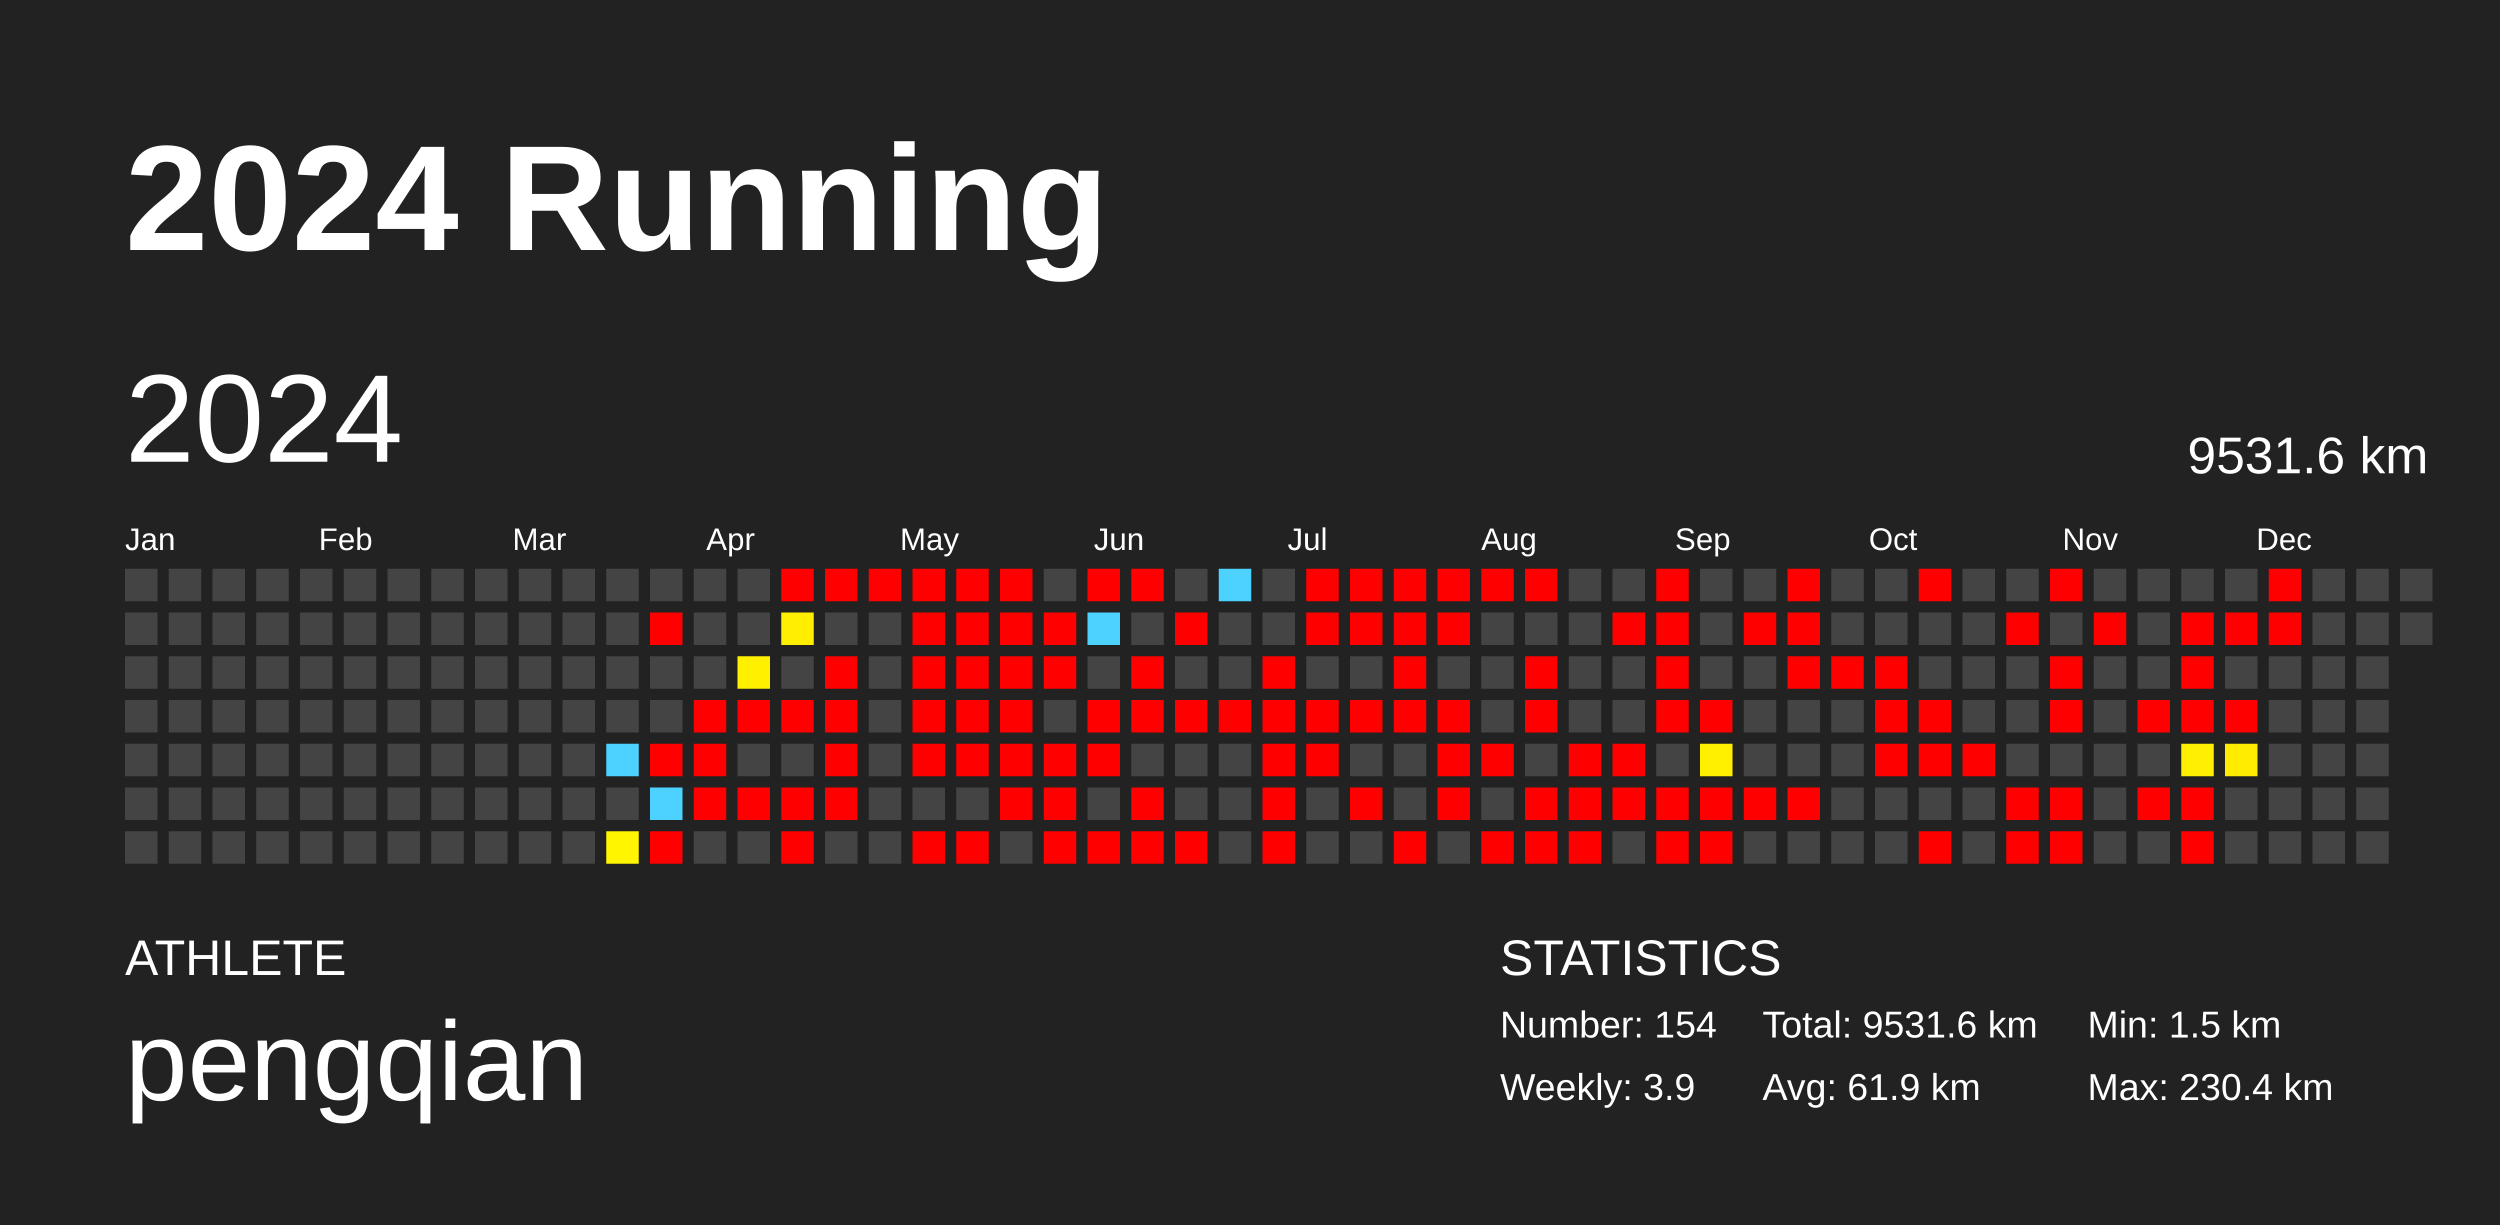
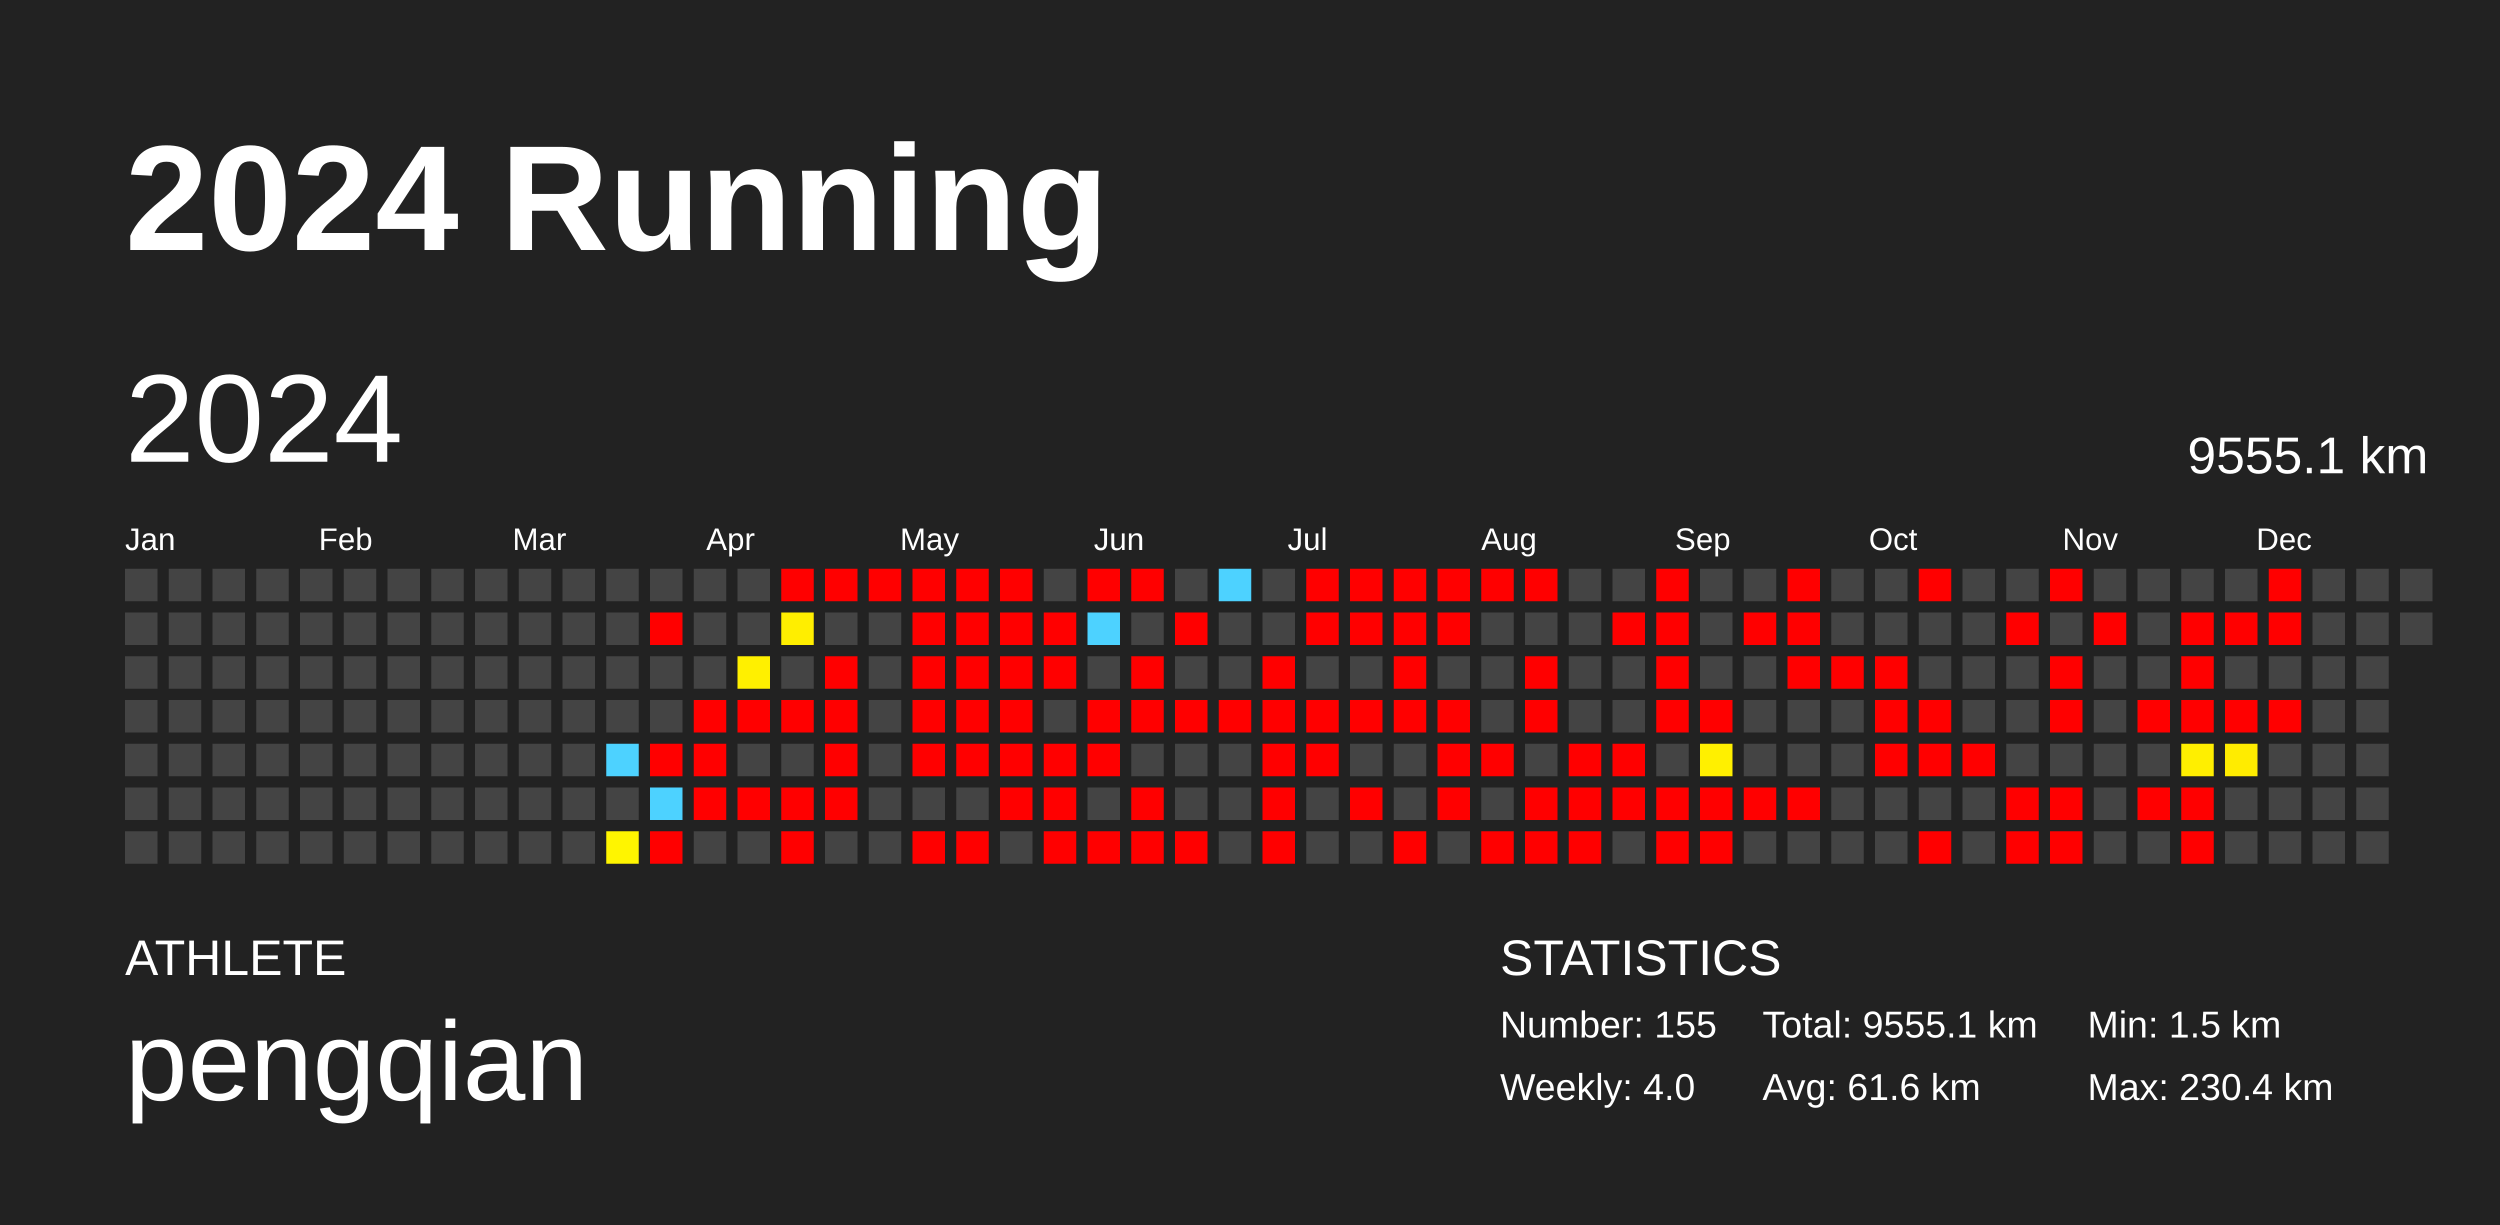
<svg xmlns="http://www.w3.org/2000/svg" baseProfile="full" height="98mm" version="1.1" viewBox="0,0,200,98" width="200mm">
  <defs />
  <rect fill="#222222" height="98" width="200" x="0" y="0" />
  <text fill="#FFFFFF" style="font-size:12px; font-family:Arial; font-weight:bold;" x="10" y="20">2024 Running</text>
  <text fill="#FFFFFF" style="font-size:4px; font-family:Arial" x="10" y="78">ATHLETE</text>
  <text fill="#FFFFFF" style="font-size:9px; font-family:Arial" x="10" y="88">pengqian</text>
  <text fill="#FFFFFF" style="font-size:4px; font-family:Arial" x="120" y="78">STATISTICS</text>
-   <text fill="#FFFFFF" style="font-size:3px; font-family:Arial" x="120" y="83">Number: 154</text>
-   <text fill="#FFFFFF" style="font-size:3px; font-family:Arial" x="120" y="88">Weekly: 3.9</text>
-   <text fill="#FFFFFF" style="font-size:3px; font-family:Arial" x="141" y="83">Total: 9531.6 km</text>
-   <text fill="#FFFFFF" style="font-size:3px; font-family:Arial" x="141" y="88">Avg: 61.9 km</text>
+   <text fill="#FFFFFF" style="font-size:3px; font-family:Arial" x="120" y="83">Number: 155</text>
+   <text fill="#FFFFFF" style="font-size:3px; font-family:Arial" x="120" y="88">Weekly: 4.0</text>
+   <text fill="#FFFFFF" style="font-size:3px; font-family:Arial" x="141" y="83">Total: 9555.1 km</text>
+   <text fill="#FFFFFF" style="font-size:3px; font-family:Arial" x="141" y="88">Avg: 61.6 km</text>
  <text fill="#FFFFFF" style="font-size:3px; font-family:Arial" x="167" y="83">Min: 1.5 km</text>
  <text fill="#FFFFFF" style="font-size:3px; font-family:Arial" x="167" y="88">Max: 230.4 km</text>
  <text dominant-baseline="hanging" fill="#FFFFFF" style="font-size:10.0px; font-family:Arial;" x="10" y="30">2024</text>
-   <text dominant-baseline="hanging" fill="#FFFFFF" style="font-size:4.125px; font-family:Arial;" x="175" y="35">9531.6 km</text>
+   <text dominant-baseline="hanging" fill="#FFFFFF" style="font-size:4.125px; font-family:Arial;" x="175" y="35">9555.1 km</text>
  <text fill="#FFFFFF" style="font-size:2.5px; font-family:Arial" x="10.0" y="44">Jan</text>
  <text fill="#FFFFFF" style="font-size:2.5px; font-family:Arial" x="25.5" y="44">Feb</text>
  <text fill="#FFFFFF" style="font-size:2.5px; font-family:Arial" x="41.0" y="44">Mar</text>
  <text fill="#FFFFFF" style="font-size:2.5px; font-family:Arial" x="56.5" y="44">Apr</text>
  <text fill="#FFFFFF" style="font-size:2.5px; font-family:Arial" x="72.0" y="44">May</text>
  <text fill="#FFFFFF" style="font-size:2.5px; font-family:Arial" x="87.5" y="44">Jun</text>
  <text fill="#FFFFFF" style="font-size:2.5px; font-family:Arial" x="103.0" y="44">Jul</text>
  <text fill="#FFFFFF" style="font-size:2.5px; font-family:Arial" x="118.5" y="44">Aug</text>
  <text fill="#FFFFFF" style="font-size:2.5px; font-family:Arial" x="134.0" y="44">Sep</text>
  <text fill="#FFFFFF" style="font-size:2.5px; font-family:Arial" x="149.5" y="44">Oct</text>
  <text fill="#FFFFFF" style="font-size:2.5px; font-family:Arial" x="165.0" y="44">Nov</text>
  <text fill="#FFFFFF" style="font-size:2.5px; font-family:Arial" x="180.5" y="44">Dec</text>
  <rect fill="#444444" height="2.6" width="2.6" x="10.0" y="45.5" />
  <rect fill="#444444" height="2.6" width="2.6" x="10.0" y="49.0" />
  <rect fill="#444444" height="2.6" width="2.6" x="10.0" y="52.5" />
  <rect fill="#444444" height="2.6" width="2.6" x="10.0" y="56.0" />
  <rect fill="#444444" height="2.6" width="2.6" x="10.0" y="59.5" />
  <rect fill="#444444" height="2.6" width="2.6" x="10.0" y="63.0" />
  <rect fill="#444444" height="2.6" width="2.6" x="10.0" y="66.5" />
  <rect fill="#444444" height="2.6" width="2.6" x="13.5" y="45.5" />
  <rect fill="#444444" height="2.6" width="2.6" x="13.5" y="49.0" />
  <rect fill="#444444" height="2.6" width="2.6" x="13.5" y="52.5" />
  <rect fill="#444444" height="2.6" width="2.6" x="13.5" y="56.0" />
  <rect fill="#444444" height="2.6" width="2.6" x="13.5" y="59.5" />
  <rect fill="#444444" height="2.6" width="2.6" x="13.5" y="63.0" />
  <rect fill="#444444" height="2.6" width="2.6" x="13.5" y="66.5" />
  <rect fill="#444444" height="2.6" width="2.6" x="17.0" y="45.5" />
  <rect fill="#444444" height="2.6" width="2.6" x="17.0" y="49.0" />
  <rect fill="#444444" height="2.6" width="2.6" x="17.0" y="52.5" />
  <rect fill="#444444" height="2.6" width="2.6" x="17.0" y="56.0" />
  <rect fill="#444444" height="2.6" width="2.6" x="17.0" y="59.5" />
  <rect fill="#444444" height="2.6" width="2.6" x="17.0" y="63.0" />
  <rect fill="#444444" height="2.6" width="2.6" x="17.0" y="66.5" />
  <rect fill="#444444" height="2.6" width="2.6" x="20.5" y="45.5" />
  <rect fill="#444444" height="2.6" width="2.6" x="20.5" y="49.0" />
  <rect fill="#444444" height="2.6" width="2.6" x="20.5" y="52.5" />
  <rect fill="#444444" height="2.6" width="2.6" x="20.5" y="56.0" />
  <rect fill="#444444" height="2.6" width="2.6" x="20.5" y="59.5" />
  <rect fill="#444444" height="2.6" width="2.6" x="20.5" y="63.0" />
  <rect fill="#444444" height="2.6" width="2.6" x="20.5" y="66.5" />
  <rect fill="#444444" height="2.6" width="2.6" x="24.0" y="45.5" />
  <rect fill="#444444" height="2.6" width="2.6" x="24.0" y="49.0" />
  <rect fill="#444444" height="2.6" width="2.6" x="24.0" y="52.5" />
  <rect fill="#444444" height="2.6" width="2.6" x="24.0" y="56.0" />
  <rect fill="#444444" height="2.6" width="2.6" x="24.0" y="59.5" />
  <rect fill="#444444" height="2.6" width="2.6" x="24.0" y="63.0" />
  <rect fill="#444444" height="2.6" width="2.6" x="24.0" y="66.5" />
  <rect fill="#444444" height="2.6" width="2.6" x="27.5" y="45.5" />
  <rect fill="#444444" height="2.6" width="2.6" x="27.5" y="49.0" />
  <rect fill="#444444" height="2.6" width="2.6" x="27.5" y="52.5" />
  <rect fill="#444444" height="2.6" width="2.6" x="27.5" y="56.0" />
  <rect fill="#444444" height="2.6" width="2.6" x="27.5" y="59.5" />
  <rect fill="#444444" height="2.6" width="2.6" x="27.5" y="63.0" />
  <rect fill="#444444" height="2.6" width="2.6" x="27.5" y="66.5" />
  <rect fill="#444444" height="2.6" width="2.6" x="31.0" y="45.5" />
  <rect fill="#444444" height="2.6" width="2.6" x="31.0" y="49.0" />
  <rect fill="#444444" height="2.6" width="2.6" x="31.0" y="52.5" />
  <rect fill="#444444" height="2.6" width="2.6" x="31.0" y="56.0" />
  <rect fill="#444444" height="2.6" width="2.6" x="31.0" y="59.5" />
  <rect fill="#444444" height="2.6" width="2.6" x="31.0" y="63.0" />
  <rect fill="#444444" height="2.6" width="2.6" x="31.0" y="66.5" />
  <rect fill="#444444" height="2.6" width="2.6" x="34.5" y="45.5" />
  <rect fill="#444444" height="2.6" width="2.6" x="34.5" y="49.0" />
  <rect fill="#444444" height="2.6" width="2.6" x="34.5" y="52.5" />
  <rect fill="#444444" height="2.6" width="2.6" x="34.5" y="56.0" />
  <rect fill="#444444" height="2.6" width="2.6" x="34.5" y="59.5" />
  <rect fill="#444444" height="2.6" width="2.6" x="34.5" y="63.0" />
  <rect fill="#444444" height="2.6" width="2.6" x="34.5" y="66.5" />
  <rect fill="#444444" height="2.6" width="2.6" x="38.0" y="45.5" />
  <rect fill="#444444" height="2.6" width="2.6" x="38.0" y="49.0" />
  <rect fill="#444444" height="2.6" width="2.6" x="38.0" y="52.5" />
  <rect fill="#444444" height="2.6" width="2.6" x="38.0" y="56.0" />
  <rect fill="#444444" height="2.6" width="2.6" x="38.0" y="59.5" />
  <rect fill="#444444" height="2.6" width="2.6" x="38.0" y="63.0" />
  <rect fill="#444444" height="2.6" width="2.6" x="38.0" y="66.5" />
  <rect fill="#444444" height="2.6" width="2.6" x="41.5" y="45.5" />
  <rect fill="#444444" height="2.6" width="2.6" x="41.5" y="49.0" />
  <rect fill="#444444" height="2.6" width="2.6" x="41.5" y="52.5" />
  <rect fill="#444444" height="2.6" width="2.6" x="41.5" y="56.0" />
  <rect fill="#444444" height="2.6" width="2.6" x="41.5" y="59.5" />
  <rect fill="#444444" height="2.6" width="2.6" x="41.5" y="63.0" />
  <rect fill="#444444" height="2.6" width="2.6" x="41.5" y="66.5" />
  <rect fill="#444444" height="2.6" width="2.6" x="45.0" y="45.5" />
  <rect fill="#444444" height="2.6" width="2.6" x="45.0" y="49.0" />
  <rect fill="#444444" height="2.6" width="2.6" x="45.0" y="52.5" />
  <rect fill="#444444" height="2.6" width="2.6" x="45.0" y="56.0" />
  <rect fill="#444444" height="2.6" width="2.6" x="45.0" y="59.5" />
  <rect fill="#444444" height="2.6" width="2.6" x="45.0" y="63.0" />
  <rect fill="#444444" height="2.6" width="2.6" x="45.0" y="66.5" />
  <rect fill="#444444" height="2.6" width="2.6" x="48.5" y="45.5" />
  <rect fill="#444444" height="2.6" width="2.6" x="48.5" y="49.0" />
  <rect fill="#444444" height="2.6" width="2.6" x="48.5" y="52.5" />
  <rect fill="#444444" height="2.6" width="2.6" x="48.5" y="56.0" />
  <rect fill="#4dd2ff" height="2.6" width="2.6" x="48.5" y="59.5" />
  <rect fill="#444444" height="2.6" width="2.6" x="48.5" y="63.0" />
  <rect fill="#fff500" height="2.6" width="2.6" x="48.5" y="66.5" />
  <rect fill="#444444" height="2.6" width="2.6" x="52.0" y="45.5" />
  <rect fill="red" height="2.6" width="2.6" x="52.0" y="49.0" />
  <rect fill="#444444" height="2.6" width="2.6" x="52.0" y="52.5" />
  <rect fill="#444444" height="2.6" width="2.6" x="52.0" y="56.0" />
  <rect fill="red" height="2.6" width="2.6" x="52.0" y="59.5" />
  <rect fill="#4dd2ff" height="2.6" width="2.6" x="52.0" y="63.0" />
  <rect fill="red" height="2.6" width="2.6" x="52.0" y="66.5" />
  <rect fill="#444444" height="2.6" width="2.6" x="55.5" y="45.5" />
  <rect fill="#444444" height="2.6" width="2.6" x="55.5" y="49.0" />
  <rect fill="#444444" height="2.6" width="2.6" x="55.5" y="52.5" />
  <rect fill="red" height="2.6" width="2.6" x="55.5" y="56.0" />
  <rect fill="red" height="2.6" width="2.6" x="55.5" y="59.5" />
  <rect fill="red" height="2.6" width="2.6" x="55.5" y="63.0" />
  <rect fill="#444444" height="2.6" width="2.6" x="55.5" y="66.5" />
  <rect fill="#444444" height="2.6" width="2.6" x="59.0" y="45.5" />
  <rect fill="#444444" height="2.6" width="2.6" x="59.0" y="49.0" />
  <rect fill="#fff000" height="2.6" width="2.6" x="59.0" y="52.5" />
  <rect fill="red" height="2.6" width="2.6" x="59.0" y="56.0" />
  <rect fill="#444444" height="2.6" width="2.6" x="59.0" y="59.5" />
  <rect fill="red" height="2.6" width="2.6" x="59.0" y="63.0" />
  <rect fill="#444444" height="2.6" width="2.6" x="59.0" y="66.5" />
  <rect fill="red" height="2.6" width="2.6" x="62.5" y="45.5" />
  <rect fill="#ffee00" height="2.6" width="2.6" x="62.5" y="49.0" />
  <rect fill="#444444" height="2.6" width="2.6" x="62.5" y="52.5" />
  <rect fill="red" height="2.6" width="2.6" x="62.5" y="56.0" />
  <rect fill="#444444" height="2.6" width="2.6" x="62.5" y="59.5" />
  <rect fill="red" height="2.6" width="2.6" x="62.5" y="63.0" />
  <rect fill="red" height="2.6" width="2.6" x="62.5" y="66.5" />
  <rect fill="red" height="2.6" width="2.6" x="66.0" y="45.5" />
  <rect fill="#444444" height="2.6" width="2.6" x="66.0" y="49.0" />
  <rect fill="red" height="2.6" width="2.6" x="66.0" y="52.5" />
  <rect fill="red" height="2.6" width="2.6" x="66.0" y="56.0" />
  <rect fill="red" height="2.6" width="2.6" x="66.0" y="59.5" />
  <rect fill="red" height="2.6" width="2.6" x="66.0" y="63.0" />
  <rect fill="#444444" height="2.6" width="2.6" x="66.0" y="66.5" />
  <rect fill="red" height="2.6" width="2.6" x="69.5" y="45.5" />
  <rect fill="#444444" height="2.6" width="2.6" x="69.5" y="49.0" />
  <rect fill="#444444" height="2.6" width="2.6" x="69.5" y="52.5" />
  <rect fill="#444444" height="2.6" width="2.6" x="69.5" y="56.0" />
  <rect fill="#444444" height="2.6" width="2.6" x="69.5" y="59.5" />
  <rect fill="#444444" height="2.6" width="2.6" x="69.5" y="63.0" />
  <rect fill="#444444" height="2.6" width="2.6" x="69.5" y="66.5" />
  <rect fill="red" height="2.6" width="2.6" x="73.0" y="45.5" />
  <rect fill="red" height="2.6" width="2.6" x="73.0" y="49.0" />
  <rect fill="red" height="2.6" width="2.6" x="73.0" y="52.5" />
  <rect fill="red" height="2.6" width="2.6" x="73.0" y="56.0" />
  <rect fill="red" height="2.6" width="2.6" x="73.0" y="59.5" />
  <rect fill="#444444" height="2.6" width="2.6" x="73.0" y="63.0" />
  <rect fill="red" height="2.6" width="2.6" x="73.0" y="66.5" />
  <rect fill="red" height="2.6" width="2.6" x="76.5" y="45.5" />
  <rect fill="red" height="2.6" width="2.6" x="76.5" y="49.0" />
  <rect fill="red" height="2.6" width="2.6" x="76.5" y="52.5" />
  <rect fill="red" height="2.6" width="2.6" x="76.5" y="56.0" />
  <rect fill="red" height="2.6" width="2.6" x="76.5" y="59.5" />
  <rect fill="#444444" height="2.6" width="2.6" x="76.5" y="63.0" />
  <rect fill="red" height="2.6" width="2.6" x="76.5" y="66.5" />
  <rect fill="red" height="2.6" width="2.6" x="80.0" y="45.5" />
  <rect fill="red" height="2.6" width="2.6" x="80.0" y="49.0" />
  <rect fill="red" height="2.6" width="2.6" x="80.0" y="52.5" />
  <rect fill="red" height="2.6" width="2.6" x="80.0" y="56.0" />
  <rect fill="red" height="2.6" width="2.6" x="80.0" y="59.5" />
  <rect fill="red" height="2.6" width="2.6" x="80.0" y="63.0" />
  <rect fill="#444444" height="2.6" width="2.6" x="80.0" y="66.5" />
  <rect fill="#444444" height="2.6" width="2.6" x="83.5" y="45.5" />
  <rect fill="red" height="2.6" width="2.6" x="83.5" y="49.0" />
  <rect fill="red" height="2.6" width="2.6" x="83.5" y="52.5" />
  <rect fill="#444444" height="2.6" width="2.6" x="83.5" y="56.0" />
  <rect fill="red" height="2.6" width="2.6" x="83.5" y="59.5" />
  <rect fill="red" height="2.6" width="2.6" x="83.5" y="63.0" />
  <rect fill="red" height="2.6" width="2.6" x="83.5" y="66.5" />
  <rect fill="red" height="2.6" width="2.6" x="87.0" y="45.5" />
  <rect fill="#4dd2ff" height="2.6" width="2.6" x="87.0" y="49.0" />
  <rect fill="#444444" height="2.6" width="2.6" x="87.0" y="52.5" />
  <rect fill="red" height="2.6" width="2.6" x="87.0" y="56.0" />
  <rect fill="red" height="2.6" width="2.6" x="87.0" y="59.5" />
  <rect fill="#444444" height="2.6" width="2.6" x="87.0" y="63.0" />
  <rect fill="red" height="2.6" width="2.6" x="87.0" y="66.5" />
  <rect fill="red" height="2.6" width="2.6" x="90.5" y="45.5" />
  <rect fill="#444444" height="2.6" width="2.6" x="90.5" y="49.0" />
  <rect fill="red" height="2.6" width="2.6" x="90.5" y="52.5" />
  <rect fill="red" height="2.6" width="2.6" x="90.5" y="56.0" />
  <rect fill="#444444" height="2.6" width="2.6" x="90.5" y="59.5" />
  <rect fill="red" height="2.6" width="2.6" x="90.5" y="63.0" />
  <rect fill="red" height="2.6" width="2.6" x="90.5" y="66.5" />
  <rect fill="#444444" height="2.6" width="2.6" x="94.0" y="45.5" />
  <rect fill="red" height="2.6" width="2.6" x="94.0" y="49.0" />
  <rect fill="#444444" height="2.6" width="2.6" x="94.0" y="52.5" />
  <rect fill="red" height="2.6" width="2.6" x="94.0" y="56.0" />
  <rect fill="#444444" height="2.6" width="2.6" x="94.0" y="59.5" />
  <rect fill="#444444" height="2.6" width="2.6" x="94.0" y="63.0" />
  <rect fill="red" height="2.6" width="2.6" x="94.0" y="66.5" />
  <rect fill="#4dd2ff" height="2.6" width="2.6" x="97.5" y="45.5" />
  <rect fill="#444444" height="2.6" width="2.6" x="97.5" y="49.0" />
  <rect fill="#444444" height="2.6" width="2.6" x="97.5" y="52.5" />
  <rect fill="red" height="2.6" width="2.6" x="97.5" y="56.0" />
  <rect fill="#444444" height="2.6" width="2.6" x="97.5" y="59.5" />
  <rect fill="#444444" height="2.6" width="2.6" x="97.5" y="63.0" />
  <rect fill="#444444" height="2.6" width="2.6" x="97.5" y="66.5" />
  <rect fill="#444444" height="2.6" width="2.6" x="101.0" y="45.5" />
  <rect fill="#444444" height="2.6" width="2.6" x="101.0" y="49.0" />
  <rect fill="red" height="2.6" width="2.6" x="101.0" y="52.5" />
  <rect fill="red" height="2.6" width="2.6" x="101.0" y="56.0" />
  <rect fill="red" height="2.6" width="2.6" x="101.0" y="59.5" />
  <rect fill="red" height="2.6" width="2.6" x="101.0" y="63.0" />
  <rect fill="red" height="2.6" width="2.6" x="101.0" y="66.5" />
  <rect fill="red" height="2.6" width="2.6" x="104.5" y="45.5" />
  <rect fill="red" height="2.6" width="2.6" x="104.5" y="49.0" />
  <rect fill="#444444" height="2.6" width="2.6" x="104.5" y="52.5" />
  <rect fill="red" height="2.6" width="2.6" x="104.5" y="56.0" />
  <rect fill="red" height="2.6" width="2.6" x="104.5" y="59.5" />
  <rect fill="#444444" height="2.6" width="2.6" x="104.5" y="63.0" />
  <rect fill="#444444" height="2.6" width="2.6" x="104.5" y="66.5" />
  <rect fill="red" height="2.6" width="2.6" x="108.0" y="45.5" />
  <rect fill="red" height="2.6" width="2.6" x="108.0" y="49.0" />
  <rect fill="#444444" height="2.6" width="2.6" x="108.0" y="52.5" />
  <rect fill="red" height="2.6" width="2.6" x="108.0" y="56.0" />
  <rect fill="#444444" height="2.6" width="2.6" x="108.0" y="59.5" />
  <rect fill="red" height="2.6" width="2.6" x="108.0" y="63.0" />
  <rect fill="#444444" height="2.6" width="2.6" x="108.0" y="66.5" />
  <rect fill="red" height="2.6" width="2.6" x="111.5" y="45.5" />
  <rect fill="red" height="2.6" width="2.6" x="111.5" y="49.0" />
  <rect fill="red" height="2.6" width="2.6" x="111.5" y="52.5" />
  <rect fill="red" height="2.6" width="2.6" x="111.5" y="56.0" />
  <rect fill="#444444" height="2.6" width="2.6" x="111.5" y="59.5" />
  <rect fill="#444444" height="2.6" width="2.6" x="111.5" y="63.0" />
  <rect fill="red" height="2.6" width="2.6" x="111.5" y="66.5" />
  <rect fill="red" height="2.6" width="2.6" x="115.0" y="45.5" />
  <rect fill="red" height="2.6" width="2.6" x="115.0" y="49.0" />
  <rect fill="#444444" height="2.6" width="2.6" x="115.0" y="52.5" />
  <rect fill="red" height="2.6" width="2.6" x="115.0" y="56.0" />
  <rect fill="red" height="2.6" width="2.6" x="115.0" y="59.5" />
  <rect fill="red" height="2.6" width="2.6" x="115.0" y="63.0" />
  <rect fill="#444444" height="2.6" width="2.6" x="115.0" y="66.5" />
  <rect fill="red" height="2.6" width="2.6" x="118.5" y="45.5" />
  <rect fill="#444444" height="2.6" width="2.6" x="118.5" y="49.0" />
  <rect fill="#444444" height="2.6" width="2.6" x="118.5" y="52.5" />
  <rect fill="#444444" height="2.6" width="2.6" x="118.5" y="56.0" />
  <rect fill="red" height="2.6" width="2.6" x="118.5" y="59.5" />
  <rect fill="#444444" height="2.6" width="2.6" x="118.5" y="63.0" />
  <rect fill="red" height="2.6" width="2.6" x="118.5" y="66.5" />
  <rect fill="red" height="2.6" width="2.6" x="122.0" y="45.5" />
  <rect fill="#444444" height="2.6" width="2.6" x="122.0" y="49.0" />
  <rect fill="red" height="2.6" width="2.6" x="122.0" y="52.5" />
  <rect fill="red" height="2.6" width="2.6" x="122.0" y="56.0" />
  <rect fill="#444444" height="2.6" width="2.6" x="122.0" y="59.5" />
  <rect fill="red" height="2.6" width="2.6" x="122.0" y="63.0" />
  <rect fill="red" height="2.6" width="2.6" x="122.0" y="66.5" />
  <rect fill="#444444" height="2.6" width="2.6" x="125.5" y="45.5" />
  <rect fill="#444444" height="2.6" width="2.6" x="125.5" y="49.0" />
  <rect fill="#444444" height="2.6" width="2.6" x="125.5" y="52.5" />
  <rect fill="#444444" height="2.6" width="2.6" x="125.5" y="56.0" />
  <rect fill="red" height="2.6" width="2.6" x="125.5" y="59.5" />
  <rect fill="red" height="2.6" width="2.6" x="125.5" y="63.0" />
  <rect fill="red" height="2.6" width="2.6" x="125.5" y="66.5" />
  <rect fill="#444444" height="2.6" width="2.6" x="129.0" y="45.5" />
  <rect fill="red" height="2.6" width="2.6" x="129.0" y="49.0" />
  <rect fill="#444444" height="2.6" width="2.6" x="129.0" y="52.5" />
  <rect fill="#444444" height="2.6" width="2.6" x="129.0" y="56.0" />
  <rect fill="red" height="2.6" width="2.6" x="129.0" y="59.5" />
  <rect fill="red" height="2.6" width="2.6" x="129.0" y="63.0" />
  <rect fill="#444444" height="2.6" width="2.6" x="129.0" y="66.5" />
  <rect fill="red" height="2.6" width="2.6" x="132.5" y="45.5" />
  <rect fill="red" height="2.6" width="2.6" x="132.5" y="49.0" />
  <rect fill="red" height="2.6" width="2.6" x="132.5" y="52.5" />
  <rect fill="red" height="2.6" width="2.6" x="132.5" y="56.0" />
  <rect fill="#444444" height="2.6" width="2.6" x="132.5" y="59.5" />
  <rect fill="red" height="2.6" width="2.6" x="132.5" y="63.0" />
  <rect fill="red" height="2.6" width="2.6" x="132.5" y="66.5" />
  <rect fill="#444444" height="2.6" width="2.6" x="136.0" y="45.5" />
  <rect fill="#444444" height="2.6" width="2.6" x="136.0" y="49.0" />
  <rect fill="#444444" height="2.6" width="2.6" x="136.0" y="52.5" />
  <rect fill="red" height="2.6" width="2.6" x="136.0" y="56.0" />
  <rect fill="#fff000" height="2.6" width="2.6" x="136.0" y="59.5" />
  <rect fill="red" height="2.6" width="2.6" x="136.0" y="63.0" />
  <rect fill="red" height="2.6" width="2.6" x="136.0" y="66.5" />
  <rect fill="#444444" height="2.6" width="2.6" x="139.5" y="45.5" />
  <rect fill="red" height="2.6" width="2.6" x="139.5" y="49.0" />
  <rect fill="#444444" height="2.6" width="2.6" x="139.5" y="52.5" />
  <rect fill="#444444" height="2.6" width="2.6" x="139.5" y="56.0" />
  <rect fill="#444444" height="2.6" width="2.6" x="139.5" y="59.5" />
  <rect fill="red" height="2.6" width="2.6" x="139.5" y="63.0" />
  <rect fill="#444444" height="2.6" width="2.6" x="139.5" y="66.5" />
  <rect fill="red" height="2.6" width="2.6" x="143.0" y="45.5" />
  <rect fill="red" height="2.6" width="2.6" x="143.0" y="49.0" />
  <rect fill="red" height="2.6" width="2.6" x="143.0" y="52.5" />
  <rect fill="#444444" height="2.6" width="2.6" x="143.0" y="56.0" />
  <rect fill="#444444" height="2.6" width="2.6" x="143.0" y="59.5" />
  <rect fill="red" height="2.6" width="2.6" x="143.0" y="63.0" />
  <rect fill="#444444" height="2.6" width="2.6" x="143.0" y="66.5" />
  <rect fill="#444444" height="2.6" width="2.6" x="146.5" y="45.5" />
  <rect fill="#444444" height="2.6" width="2.6" x="146.5" y="49.0" />
  <rect fill="red" height="2.6" width="2.6" x="146.5" y="52.5" />
  <rect fill="#444444" height="2.6" width="2.6" x="146.5" y="56.0" />
  <rect fill="#444444" height="2.6" width="2.6" x="146.5" y="59.5" />
  <rect fill="#444444" height="2.6" width="2.6" x="146.5" y="63.0" />
  <rect fill="#444444" height="2.6" width="2.6" x="146.5" y="66.5" />
  <rect fill="#444444" height="2.6" width="2.6" x="150.0" y="45.5" />
  <rect fill="#444444" height="2.6" width="2.6" x="150.0" y="49.0" />
  <rect fill="red" height="2.6" width="2.6" x="150.0" y="52.5" />
  <rect fill="red" height="2.6" width="2.6" x="150.0" y="56.0" />
  <rect fill="red" height="2.6" width="2.6" x="150.0" y="59.5" />
  <rect fill="#444444" height="2.6" width="2.6" x="150.0" y="63.0" />
  <rect fill="#444444" height="2.6" width="2.6" x="150.0" y="66.5" />
  <rect fill="red" height="2.6" width="2.6" x="153.5" y="45.5" />
  <rect fill="#444444" height="2.6" width="2.6" x="153.5" y="49.0" />
  <rect fill="#444444" height="2.6" width="2.6" x="153.5" y="52.5" />
  <rect fill="red" height="2.6" width="2.6" x="153.5" y="56.0" />
  <rect fill="red" height="2.6" width="2.6" x="153.5" y="59.5" />
  <rect fill="#444444" height="2.6" width="2.6" x="153.5" y="63.0" />
  <rect fill="red" height="2.6" width="2.6" x="153.5" y="66.5" />
  <rect fill="#444444" height="2.6" width="2.6" x="157.0" y="45.5" />
  <rect fill="#444444" height="2.6" width="2.6" x="157.0" y="49.0" />
  <rect fill="#444444" height="2.6" width="2.6" x="157.0" y="52.5" />
  <rect fill="#444444" height="2.6" width="2.6" x="157.0" y="56.0" />
  <rect fill="red" height="2.6" width="2.6" x="157.0" y="59.5" />
  <rect fill="#444444" height="2.6" width="2.6" x="157.0" y="63.0" />
  <rect fill="#444444" height="2.6" width="2.6" x="157.0" y="66.5" />
  <rect fill="#444444" height="2.6" width="2.6" x="160.5" y="45.5" />
  <rect fill="red" height="2.6" width="2.6" x="160.5" y="49.0" />
  <rect fill="#444444" height="2.6" width="2.6" x="160.5" y="52.5" />
  <rect fill="#444444" height="2.6" width="2.6" x="160.5" y="56.0" />
  <rect fill="#444444" height="2.6" width="2.6" x="160.5" y="59.5" />
  <rect fill="red" height="2.6" width="2.6" x="160.5" y="63.0" />
  <rect fill="red" height="2.6" width="2.6" x="160.5" y="66.5" />
  <rect fill="red" height="2.6" width="2.6" x="164.0" y="45.5" />
  <rect fill="#444444" height="2.6" width="2.6" x="164.0" y="49.0" />
  <rect fill="red" height="2.6" width="2.6" x="164.0" y="52.5" />
  <rect fill="red" height="2.6" width="2.6" x="164.0" y="56.0" />
  <rect fill="#444444" height="2.6" width="2.6" x="164.0" y="59.5" />
  <rect fill="red" height="2.6" width="2.6" x="164.0" y="63.0" />
  <rect fill="red" height="2.6" width="2.6" x="164.0" y="66.5" />
  <rect fill="#444444" height="2.6" width="2.6" x="167.5" y="45.5" />
  <rect fill="red" height="2.6" width="2.6" x="167.5" y="49.0" />
  <rect fill="#444444" height="2.6" width="2.6" x="167.5" y="52.5" />
  <rect fill="#444444" height="2.6" width="2.6" x="167.5" y="56.0" />
  <rect fill="#444444" height="2.6" width="2.6" x="167.5" y="59.5" />
  <rect fill="#444444" height="2.6" width="2.6" x="167.5" y="63.0" />
  <rect fill="#444444" height="2.6" width="2.6" x="167.5" y="66.5" />
  <rect fill="#444444" height="2.6" width="2.6" x="171.0" y="45.5" />
  <rect fill="#444444" height="2.6" width="2.6" x="171.0" y="49.0" />
  <rect fill="#444444" height="2.6" width="2.6" x="171.0" y="52.5" />
  <rect fill="red" height="2.6" width="2.6" x="171.0" y="56.0" />
  <rect fill="#444444" height="2.6" width="2.6" x="171.0" y="59.5" />
  <rect fill="red" height="2.6" width="2.6" x="171.0" y="63.0" />
  <rect fill="#444444" height="2.6" width="2.6" x="171.0" y="66.5" />
  <rect fill="#444444" height="2.6" width="2.6" x="174.5" y="45.5" />
  <rect fill="red" height="2.6" width="2.6" x="174.5" y="49.0" />
  <rect fill="red" height="2.6" width="2.6" x="174.5" y="52.5" />
  <rect fill="red" height="2.6" width="2.6" x="174.5" y="56.0" />
  <rect fill="#ffef00" height="2.6" width="2.6" x="174.5" y="59.5" />
  <rect fill="red" height="2.6" width="2.6" x="174.5" y="63.0" />
  <rect fill="red" height="2.6" width="2.6" x="174.5" y="66.5" />
  <rect fill="#444444" height="2.6" width="2.6" x="178.0" y="45.5" />
  <rect fill="red" height="2.6" width="2.6" x="178.0" y="49.0" />
  <rect fill="#444444" height="2.6" width="2.6" x="178.0" y="52.5" />
  <rect fill="red" height="2.6" width="2.6" x="178.0" y="56.0" />
  <rect fill="#ffec00" height="2.6" width="2.6" x="178.0" y="59.5" />
  <rect fill="#444444" height="2.6" width="2.6" x="178.0" y="63.0" />
  <rect fill="#444444" height="2.6" width="2.6" x="178.0" y="66.5" />
  <rect fill="red" height="2.6" width="2.6" x="181.5" y="45.5" />
  <rect fill="red" height="2.6" width="2.6" x="181.5" y="49.0" />
  <rect fill="#444444" height="2.6" width="2.6" x="181.5" y="52.5" />
-   <rect fill="#444444" height="2.6" width="2.6" x="181.5" y="56.0" />
+   <rect fill="red" height="2.6" width="2.6" x="181.5" y="56.0" />
  <rect fill="#444444" height="2.6" width="2.6" x="181.5" y="59.5" />
  <rect fill="#444444" height="2.6" width="2.6" x="181.5" y="63.0" />
  <rect fill="#444444" height="2.6" width="2.6" x="181.5" y="66.5" />
  <rect fill="#444444" height="2.6" width="2.6" x="185.0" y="45.5" />
  <rect fill="#444444" height="2.6" width="2.6" x="185.0" y="49.0" />
  <rect fill="#444444" height="2.6" width="2.6" x="185.0" y="52.5" />
  <rect fill="#444444" height="2.6" width="2.6" x="185.0" y="56.0" />
  <rect fill="#444444" height="2.6" width="2.6" x="185.0" y="59.5" />
  <rect fill="#444444" height="2.6" width="2.6" x="185.0" y="63.0" />
  <rect fill="#444444" height="2.6" width="2.6" x="185.0" y="66.5" />
  <rect fill="#444444" height="2.6" width="2.6" x="188.5" y="45.5" />
  <rect fill="#444444" height="2.6" width="2.6" x="188.5" y="49.0" />
  <rect fill="#444444" height="2.6" width="2.6" x="188.5" y="52.5" />
  <rect fill="#444444" height="2.6" width="2.6" x="188.5" y="56.0" />
  <rect fill="#444444" height="2.6" width="2.6" x="188.5" y="59.5" />
  <rect fill="#444444" height="2.6" width="2.6" x="188.5" y="63.0" />
  <rect fill="#444444" height="2.6" width="2.6" x="188.5" y="66.5" />
  <rect fill="#444444" height="2.6" width="2.6" x="192.0" y="45.5" />
  <rect fill="#444444" height="2.6" width="2.6" x="192.0" y="49.0" />
</svg>
